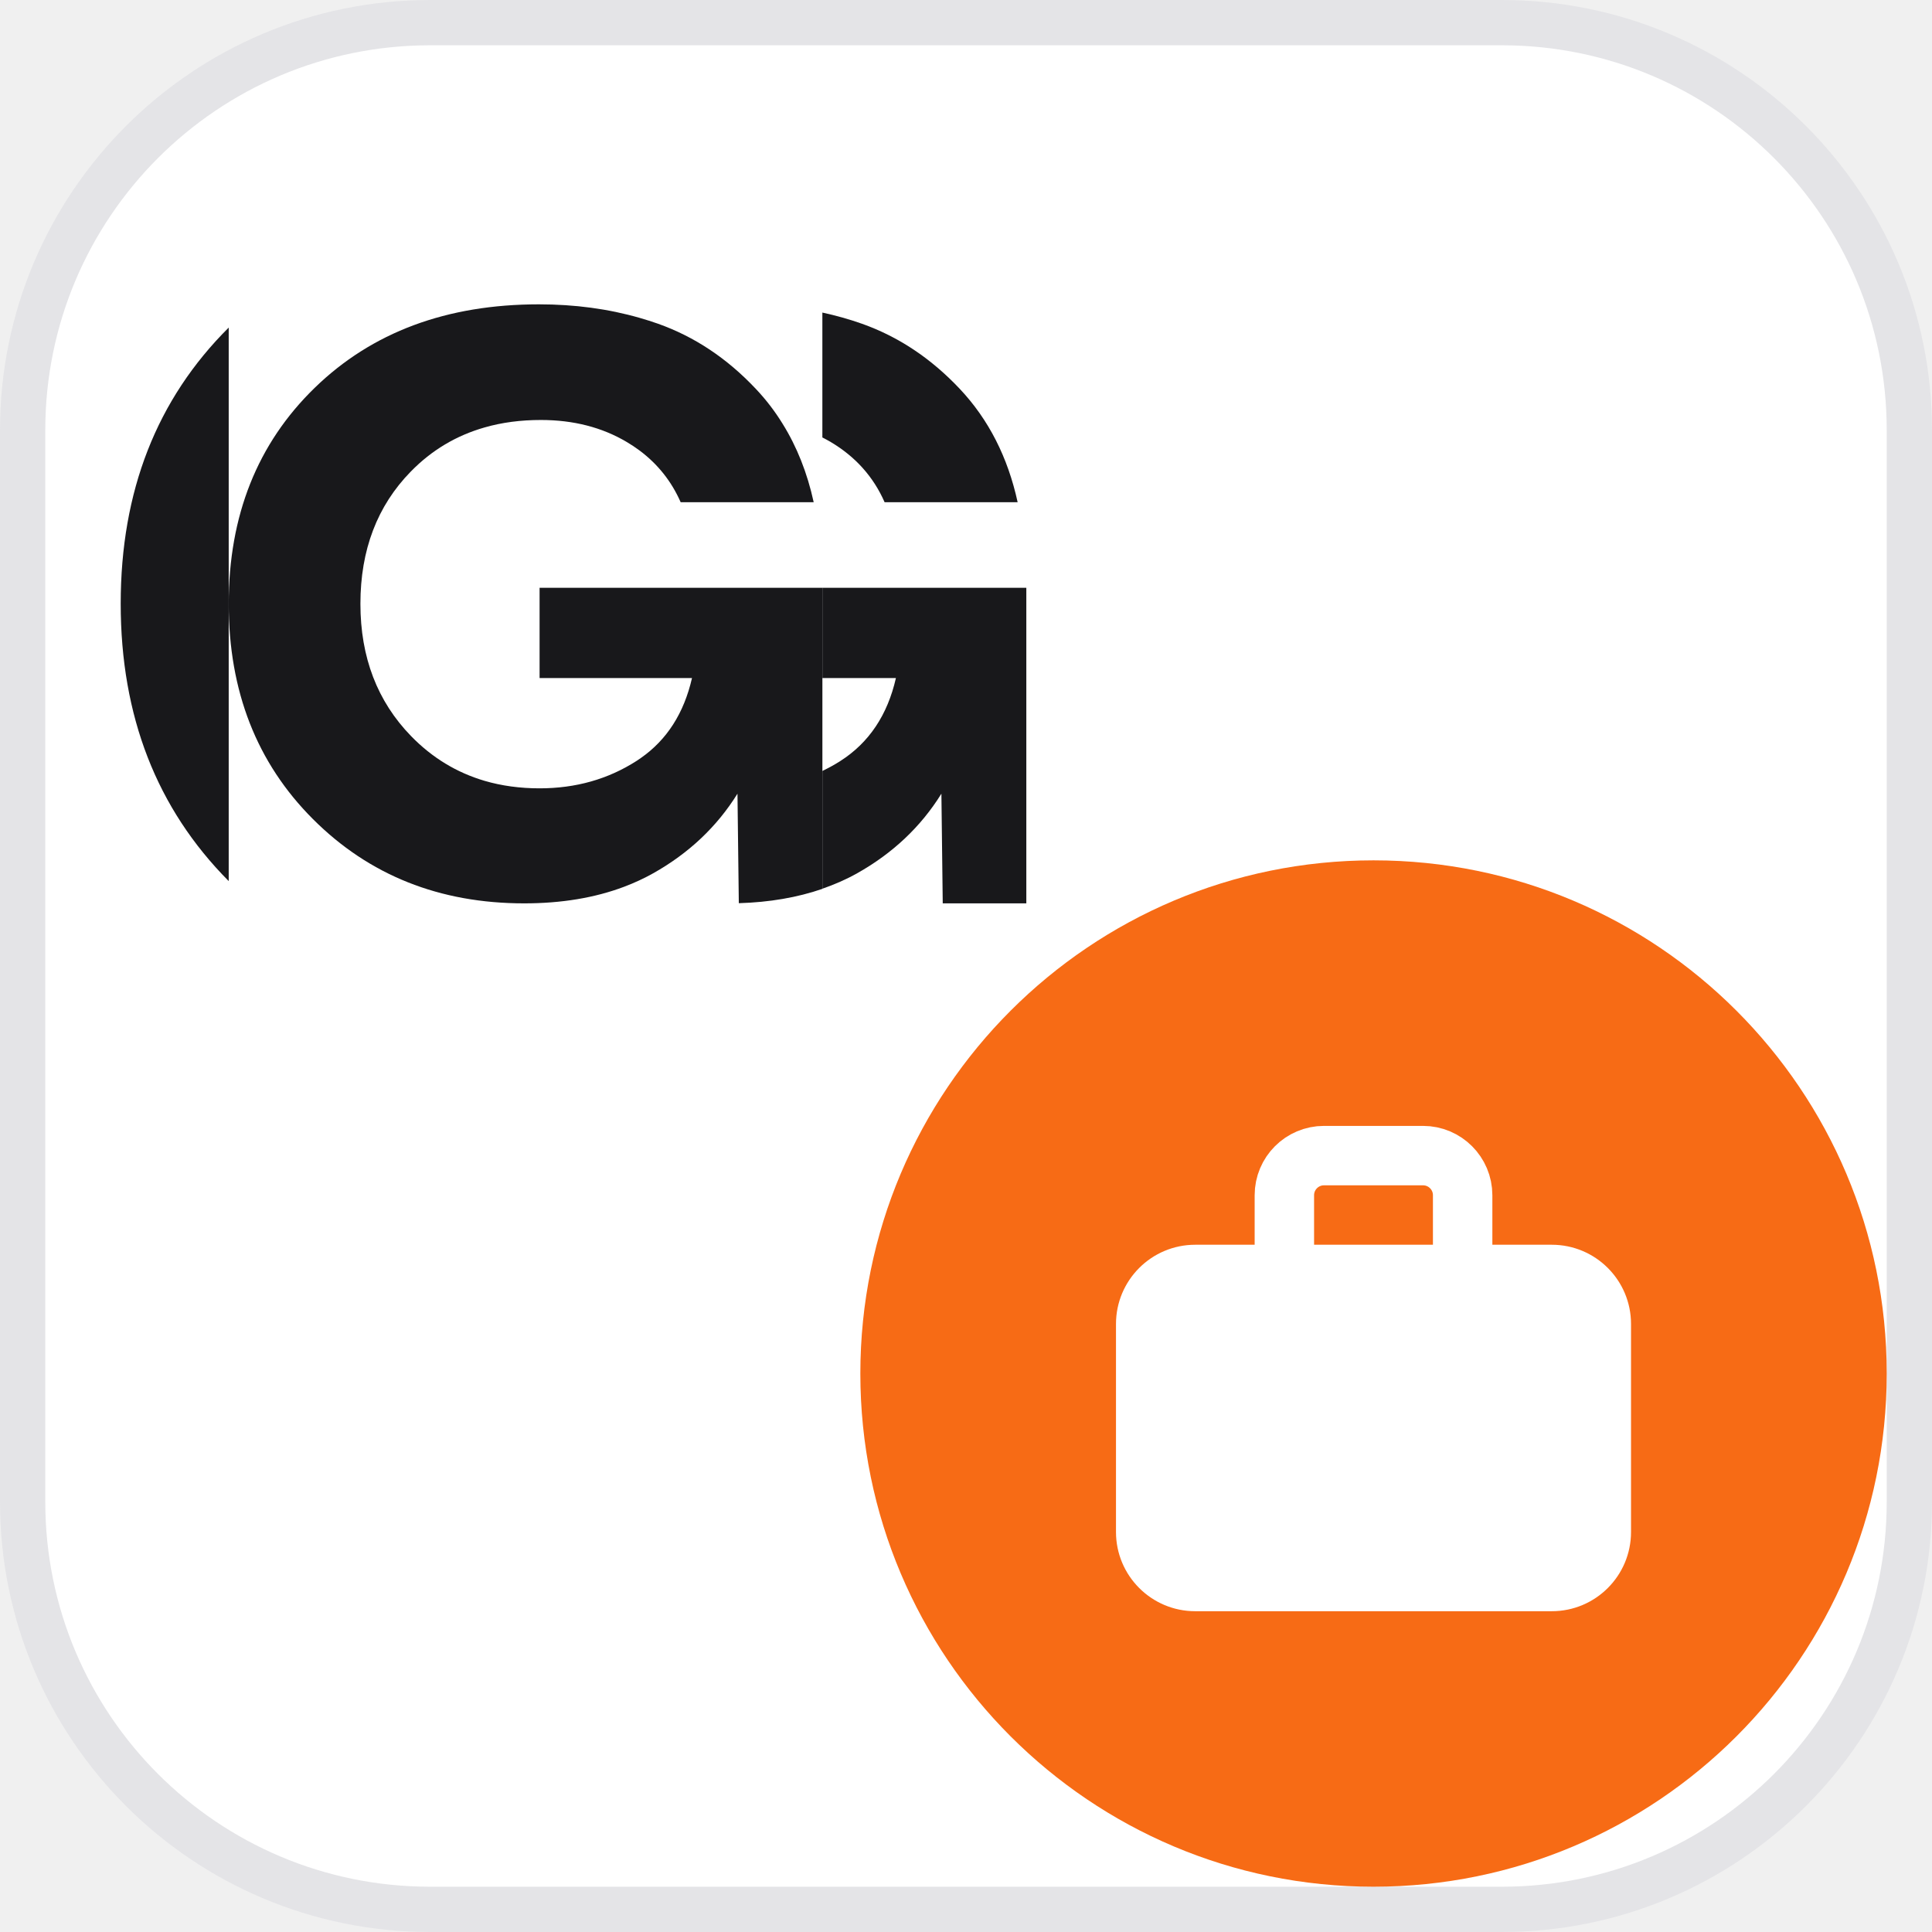
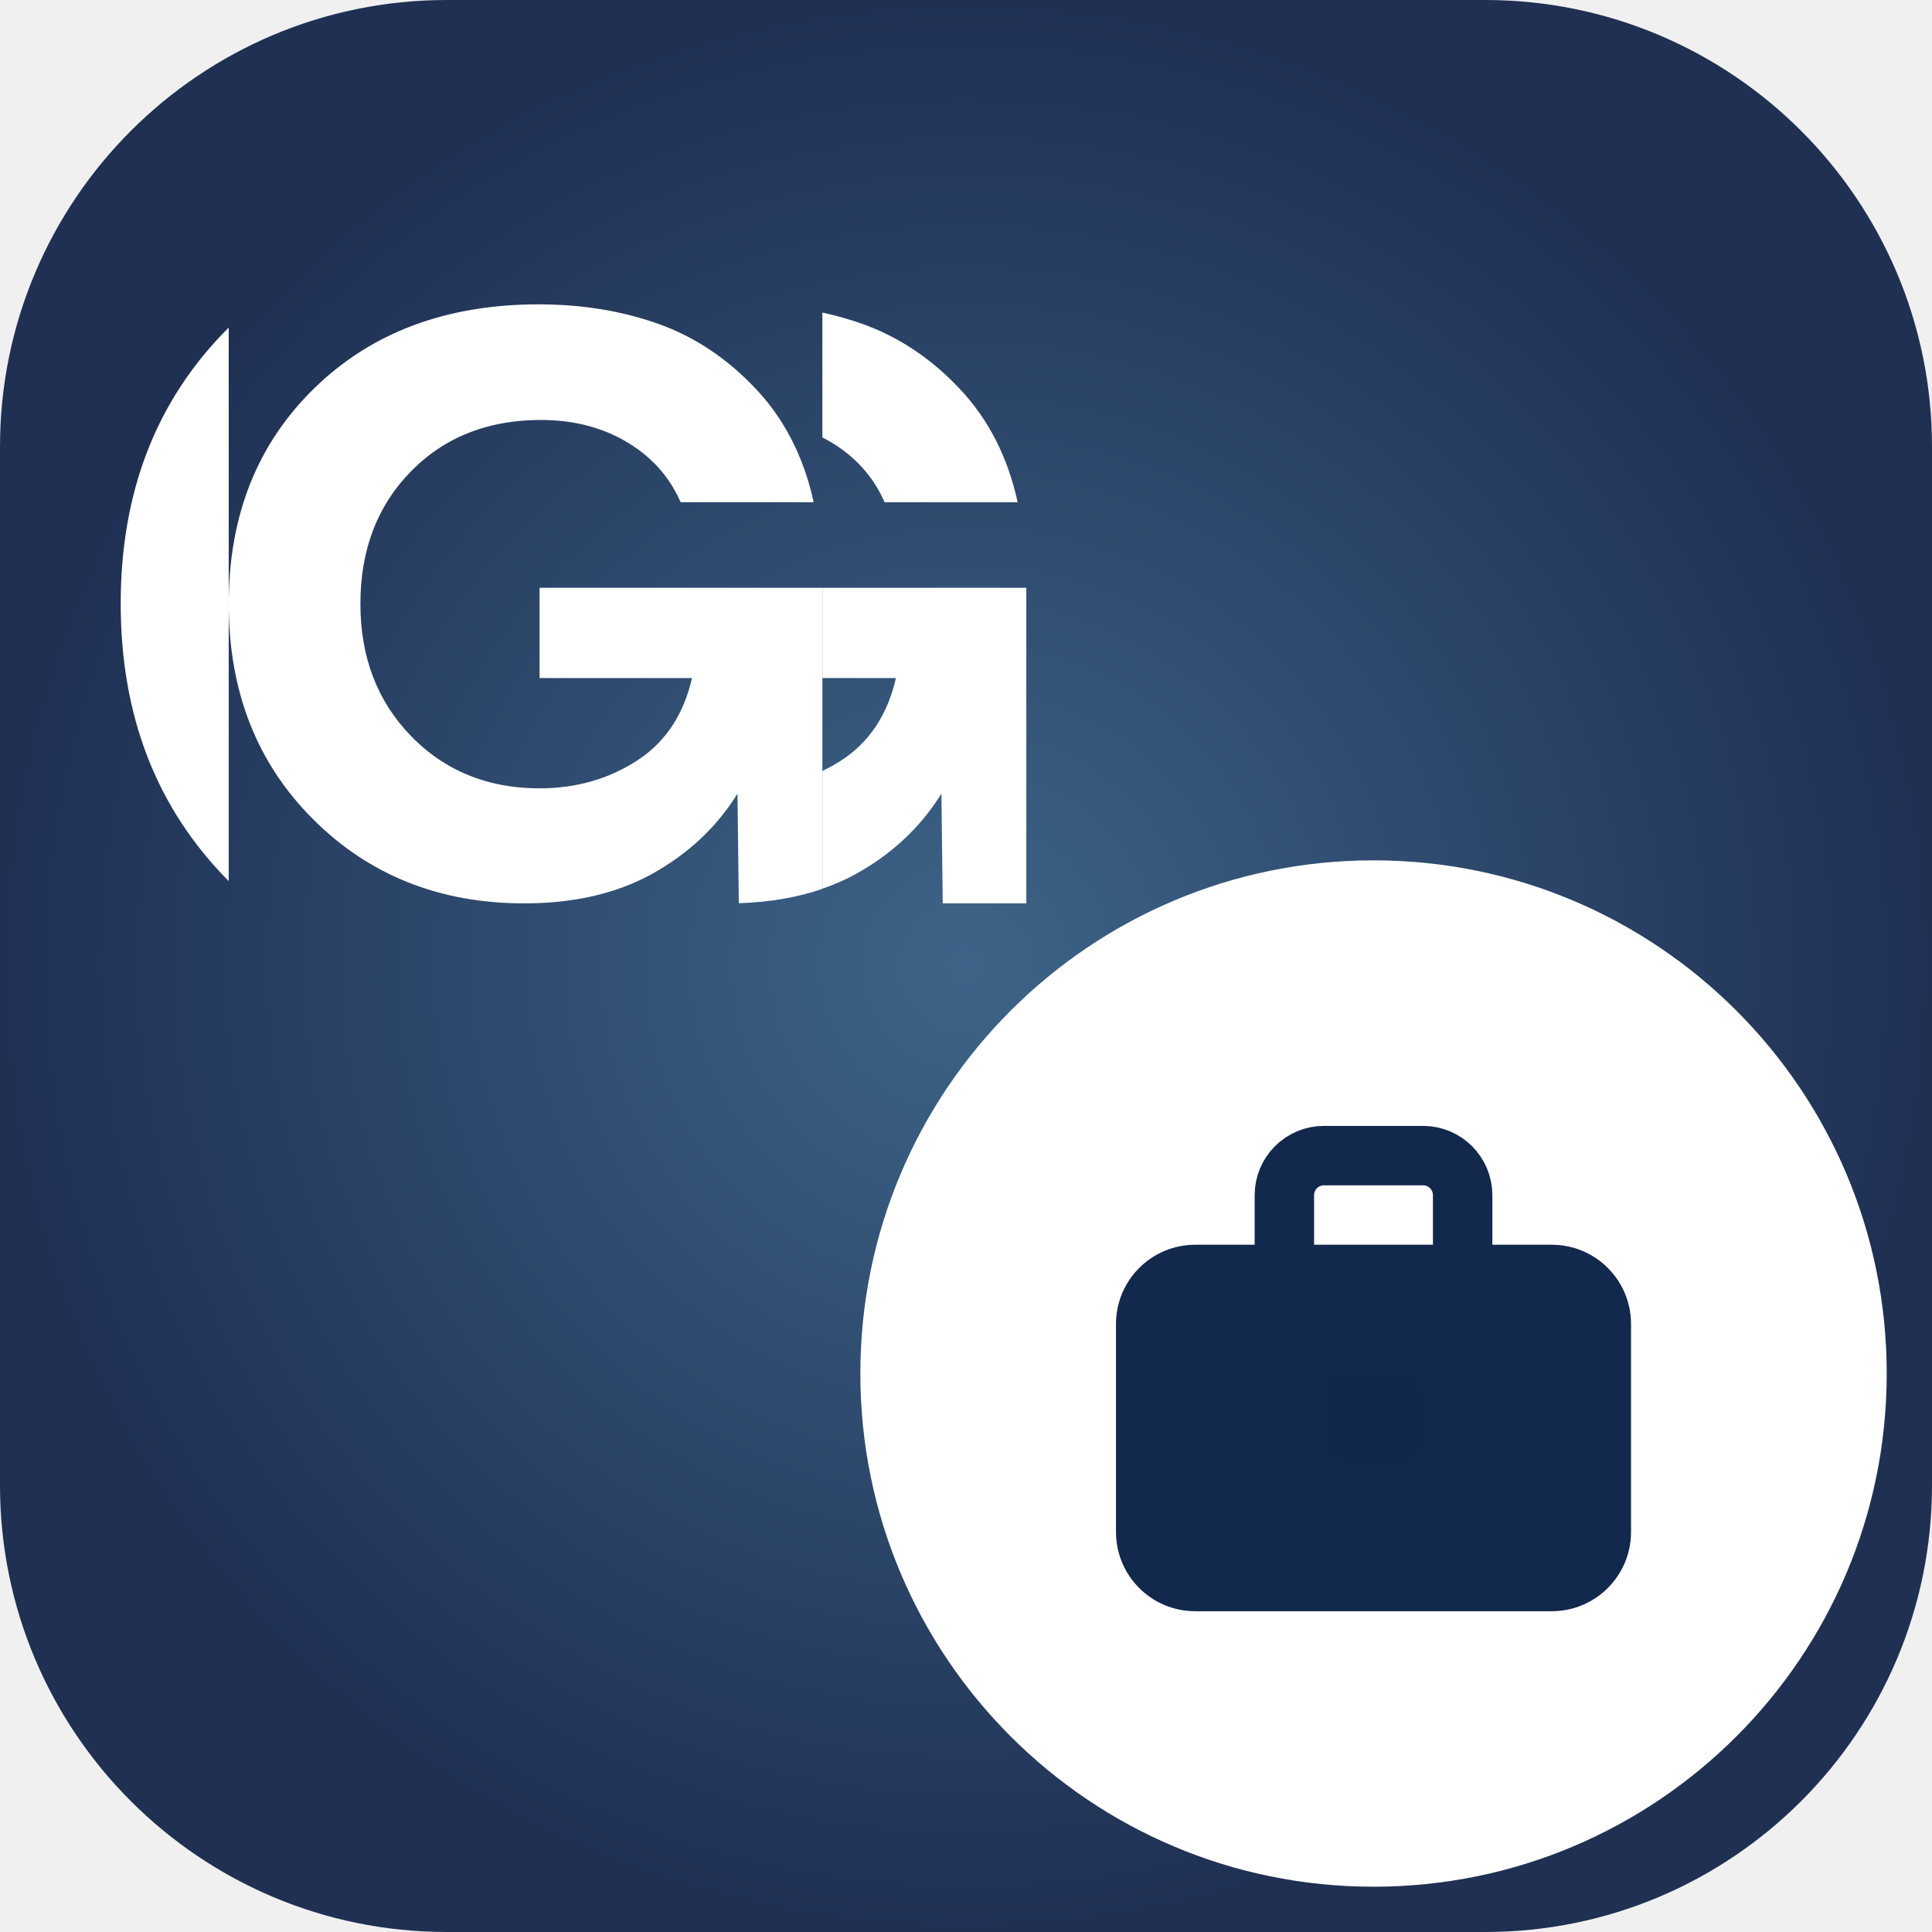
<svg xmlns="http://www.w3.org/2000/svg" viewBox="0 0 64 64">
-   <rect x=".75" y=".75" width="62.5" height="62.5" rx="13.5" fill="#ffffff" stroke="#E4E4E7" stroke-width="1.5" />
-   <g transform="translate(0.06 1.22) scale(0.9846)" fill="#18181B">
+   <defs>
+     <radialGradient id="sg" cx="32" cy="32" r="32" gradientUnits="userSpaceOnUse">
+       <stop stop-color="#3D6488" />
+       <stop offset="1" stop-color="#1F3053" />
+     </radialGradient>
+   </defs>
+   <rect width="64" height="64" rx="14.8" fill="url(#sg)" />
+   <g transform="translate(0.06 1.22) scale(0.9846)" fill="#ffffff">
    <path d="M7.634 28.405V9.782C5.213 12.191 4 15.287 4 19.071C4 22.856 5.212 25.967 7.634 28.405Z" />
    <path d="M29.701 15.658H34.177C33.847 14.143 33.198 12.872 32.231 11.845C31.264 10.818 30.165 10.087 28.936 9.652C28.506 9.5 28.063 9.376 27.607 9.277V13.479C27.703 13.527 27.797 13.578 27.89 13.633C28.722 14.128 29.326 14.803 29.701 15.658Z" />
    <path d="M18.093 18.537V21.573H23.221C22.951 22.754 22.377 23.652 21.498 24.265C21.452 24.298 21.404 24.33 21.355 24.362C20.395 24.978 19.308 25.284 18.093 25.284C17.434 25.284 16.817 25.2 16.244 25.032C15.305 24.756 14.482 24.257 13.774 23.531C12.635 22.361 12.065 20.876 12.065 19.076C12.065 17.263 12.631 15.778 13.763 14.623C14.464 13.906 15.292 13.413 16.246 13.141C16.83 12.973 17.46 12.891 18.138 12.891C19.232 12.891 20.197 13.139 21.028 13.633C21.179 13.722 21.321 13.817 21.457 13.918C22.071 14.377 22.532 14.957 22.839 15.657H27.315C27.1 14.672 26.751 13.791 26.266 13.013C26.008 12.594 25.708 12.203 25.369 11.845C24.402 10.817 23.304 10.087 22.074 9.651C21.874 9.581 21.67 9.516 21.465 9.457C20.407 9.152 19.276 9 18.07 9C14.967 9 12.451 9.937 10.524 11.812C8.598 13.686 7.634 16.107 7.634 19.076C7.634 22.016 8.579 24.43 10.468 26.319C12.358 28.209 14.727 29.154 17.576 29.154C18.829 29.154 19.949 28.968 20.933 28.597C21.279 28.467 21.607 28.315 21.917 28.141C23.116 27.467 24.061 26.574 24.751 25.464L24.796 29.148C25.829 29.118 26.767 28.956 27.608 28.666V18.537H18.093Z" />
    <path d="M34.469 18.537V29.154H31.657L31.612 25.464C30.923 26.574 29.978 27.467 28.778 28.141C28.413 28.347 28.02 28.518 27.608 28.661V24.699C27.816 24.598 28.02 24.489 28.216 24.362C29.175 23.748 29.799 22.818 30.082 21.573H27.608V18.537H34.469Z" />
  </g>
-   <circle cx="45.5" cy="45.5" r="17" fill="#F76B15" />
+   <circle cx="45.5" cy="45.5" r="17" fill="#ffffff" />
  <g transform="translate(35.00 35.00) scale(0.3281)">
-     <path d="M23 20V14A4 4 0 0 1 27 10H37A4 4 0 0 1 41 14V20" fill="none" stroke="#ffffff" stroke-width="6" />
-     <path d="M14 19H50A8 8 0 0 1 58 27V48A8 8 0 0 1 50 56H14A8 8 0 0 1 6 48V27A8 8 0 0 1 14 19Z" fill="#ffffff" />
-     <path d="M29 32H35A2 2 0 0 1 37 34V39A2 2 0 0 1 35 41H29A2 2 0 0 1 27 39V34A2 2 0 0 1 29 32Z" fill="rgba(255,255,255,0.62)" />
+     <path d="M23 20V14A4 4 0 0 1 27 10H37A4 4 0 0 1 41 14V20" fill="none" stroke="#12284C" stroke-width="6" />
+     <path d="M14 19H50A8 8 0 0 1 58 27V48A8 8 0 0 1 50 56H14A8 8 0 0 1 6 48V27A8 8 0 0 1 14 19Z" fill="#12284C" />
+     <path d="M29 32H35A2 2 0 0 1 37 34V39A2 2 0 0 1 35 41H29A2 2 0 0 1 27 39V34A2 2 0 0 1 29 32Z" fill="rgba(18,40,76,0.55)" />
  </g>
</svg>
